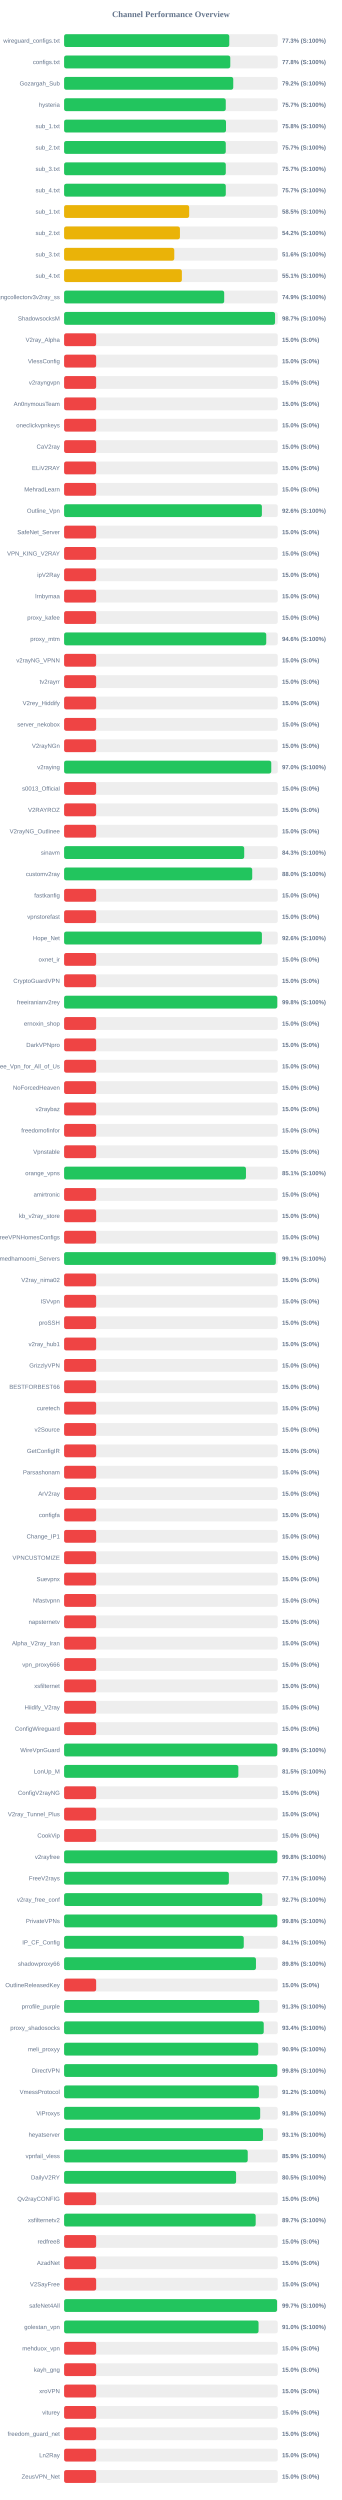
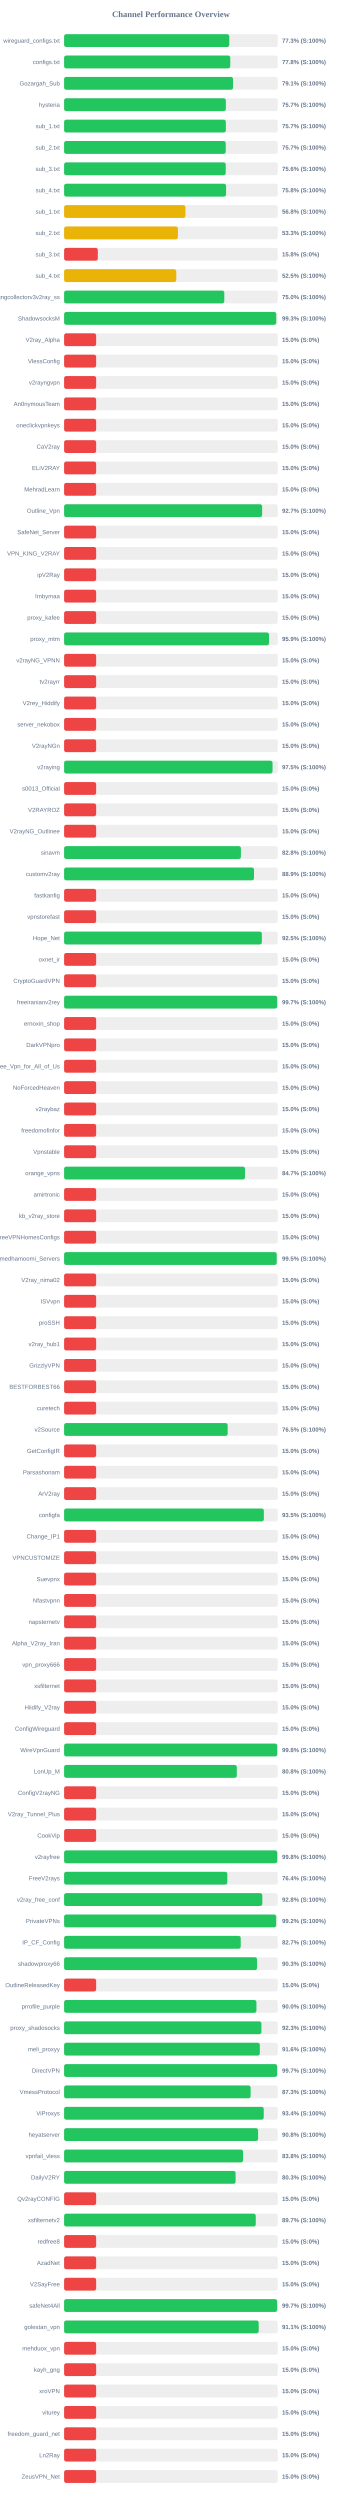
<svg xmlns="http://www.w3.org/2000/svg" width="800" height="5850" version="1.1">
  <style>
        .row { font: 14px Arial; fill: #64748b; }
        .score { font: bold 14px Arial; fill: #64748b; }
    </style>
  <text x="400" y="40" text-anchor="middle" font-size="20px" font-weight="bold" fill="#64748b">Channel Performance Overview</text>
  <rect x="150" y="80" width="500" height="30" fill="#eee" rx="5" />
  <rect x="150" y="80" width="386.5" height="30" fill="#22c55e" rx="5" />
  <text x="140" y="100" text-anchor="end" class="row">wireguard_configs.txt</text>
  <text x="660" y="100" text-anchor="start" class="score">77.3% (S:100%)</text>
  <rect x="150" y="130" width="500" height="30" fill="#eee" rx="5" />
  <rect x="150" y="130" width="388.85" height="30" fill="#22c55e" rx="5" />
  <text x="140" y="150" text-anchor="end" class="row">configs.txt</text>
  <text x="660" y="150" text-anchor="start" class="score">77.8% (S:100%)</text>
  <rect x="150" y="180" width="500" height="30" fill="#eee" rx="5" />
-   <rect x="150" y="180" width="395.8" height="30" fill="#22c55e" rx="5" />
+   <rect x="150" y="180" width="395.3" height="30" fill="#22c55e" rx="5" />
  <text x="140" y="200" text-anchor="end" class="row">Gozargah_Sub</text>
-   <text x="660" y="200" text-anchor="start" class="score">79.2% (S:100%)</text>
+   <text x="660" y="200" text-anchor="start" class="score">79.1% (S:100%)</text>
  <rect x="150" y="230" width="500" height="30" fill="#eee" rx="5" />
-   <rect x="150" y="230" width="378.3" height="30" fill="#22c55e" rx="5" />
+   <rect x="150" y="230" width="378.5" height="30" fill="#22c55e" rx="5" />
  <text x="140" y="250" text-anchor="end" class="row">hysteria</text>
  <text x="660" y="250" text-anchor="start" class="score">75.7% (S:100%)</text>
  <rect x="150" y="280" width="500" height="30" fill="#eee" rx="5" />
-   <rect x="150" y="280" width="378.85" height="30" fill="#22c55e" rx="5" />
+   <rect x="150" y="280" width="378.5" height="30" fill="#22c55e" rx="5" />
  <text x="140" y="300" text-anchor="end" class="row">sub_1.txt</text>
-   <text x="660" y="300" text-anchor="start" class="score">75.8% (S:100%)</text>
+   <text x="660" y="300" text-anchor="start" class="score">75.7% (S:100%)</text>
  <rect x="150" y="330" width="500" height="30" fill="#eee" rx="5" />
-   <rect x="150" y="330" width="378.3" height="30" fill="#22c55e" rx="5" />
+   <rect x="150" y="330" width="378.25" height="30" fill="#22c55e" rx="5" />
  <text x="140" y="350" text-anchor="end" class="row">sub_2.txt</text>
  <text x="660" y="350" text-anchor="start" class="score">75.7% (S:100%)</text>
  <rect x="150" y="380" width="500" height="30" fill="#eee" rx="5" />
-   <rect x="150" y="380" width="378.35" height="30" fill="#22c55e" rx="5" />
+   <rect x="150" y="380" width="378.2" height="30" fill="#22c55e" rx="5" />
  <text x="140" y="400" text-anchor="end" class="row">sub_3.txt</text>
-   <text x="660" y="400" text-anchor="start" class="score">75.7% (S:100%)</text>
+   <text x="660" y="400" text-anchor="start" class="score">75.6% (S:100%)</text>
  <rect x="150" y="430" width="500" height="30" fill="#eee" rx="5" />
-   <rect x="150" y="430" width="378.35" height="30" fill="#22c55e" rx="5" />
+   <rect x="150" y="430" width="379.0" height="30" fill="#22c55e" rx="5" />
  <text x="140" y="450" text-anchor="end" class="row">sub_4.txt</text>
-   <text x="660" y="450" text-anchor="start" class="score">75.7% (S:100%)</text>
+   <text x="660" y="450" text-anchor="start" class="score">75.8% (S:100%)</text>
  <rect x="150" y="480" width="500" height="30" fill="#eee" rx="5" />
-   <rect x="150" y="480" width="292.65" height="30" fill="#eab308" rx="5" />
+   <rect x="150" y="480" width="284.0" height="30" fill="#eab308" rx="5" />
  <text x="140" y="500" text-anchor="end" class="row">sub_1.txt</text>
-   <text x="660" y="500" text-anchor="start" class="score">58.5% (S:100%)</text>
+   <text x="660" y="500" text-anchor="start" class="score">56.8% (S:100%)</text>
  <rect x="150" y="530" width="500" height="30" fill="#eee" rx="5" />
-   <rect x="150" y="530" width="271.05" height="30" fill="#eab308" rx="5" />
+   <rect x="150" y="530" width="266.35" height="30" fill="#eab308" rx="5" />
  <text x="140" y="550" text-anchor="end" class="row">sub_2.txt</text>
-   <text x="660" y="550" text-anchor="start" class="score">54.2% (S:100%)</text>
+   <text x="660" y="550" text-anchor="start" class="score">53.3% (S:100%)</text>
  <rect x="150" y="580" width="500" height="30" fill="#eee" rx="5" />
-   <rect x="150" y="580" width="257.8" height="30" fill="#eab308" rx="5" />
+   <rect x="150" y="580" width="78.9" height="30" fill="#ef4444" rx="5" />
  <text x="140" y="600" text-anchor="end" class="row">sub_3.txt</text>
-   <text x="660" y="600" text-anchor="start" class="score">51.6% (S:100%)</text>
+   <text x="660" y="600" text-anchor="start" class="score">15.8% (S:0%)</text>
  <rect x="150" y="630" width="500" height="30" fill="#eee" rx="5" />
-   <rect x="150" y="630" width="275.6" height="30" fill="#eab308" rx="5" />
+   <rect x="150" y="630" width="262.45" height="30" fill="#eab308" rx="5" />
  <text x="140" y="650" text-anchor="end" class="row">sub_4.txt</text>
-   <text x="660" y="650" text-anchor="start" class="score">55.1% (S:100%)</text>
+   <text x="660" y="650" text-anchor="start" class="score">52.5% (S:100%)</text>
  <rect x="150" y="680" width="500" height="30" fill="#eee" rx="5" />
-   <rect x="150" y="680" width="374.6" height="30" fill="#22c55e" rx="5" />
+   <rect x="150" y="680" width="374.85" height="30" fill="#22c55e" rx="5" />
  <text x="140" y="700" text-anchor="end" class="row">kayhgngcollectorv3v2ray_ss</text>
-   <text x="660" y="700" text-anchor="start" class="score">74.9% (S:100%)</text>
+   <text x="660" y="700" text-anchor="start" class="score">75.0% (S:100%)</text>
  <rect x="150" y="730" width="500" height="30" fill="#eee" rx="5" />
-   <rect x="150" y="730" width="493.6" height="30" fill="#22c55e" rx="5" />
+   <rect x="150" y="730" width="496.35" height="30" fill="#22c55e" rx="5" />
  <text x="140" y="750" text-anchor="end" class="row">ShadowsocksM</text>
-   <text x="660" y="750" text-anchor="start" class="score">98.7% (S:100%)</text>
+   <text x="660" y="750" text-anchor="start" class="score">99.3% (S:100%)</text>
  <rect x="150" y="780" width="500" height="30" fill="#eee" rx="5" />
  <rect x="150" y="780" width="75.0" height="30" fill="#ef4444" rx="5" />
  <text x="140" y="800" text-anchor="end" class="row">V2ray_Alpha</text>
  <text x="660" y="800" text-anchor="start" class="score">15.0% (S:0%)</text>
  <rect x="150" y="830" width="500" height="30" fill="#eee" rx="5" />
  <rect x="150" y="830" width="75.0" height="30" fill="#ef4444" rx="5" />
  <text x="140" y="850" text-anchor="end" class="row">VlessConfig</text>
  <text x="660" y="850" text-anchor="start" class="score">15.0% (S:0%)</text>
  <rect x="150" y="880" width="500" height="30" fill="#eee" rx="5" />
  <rect x="150" y="880" width="75.0" height="30" fill="#ef4444" rx="5" />
  <text x="140" y="900" text-anchor="end" class="row">v2rayngvpn</text>
  <text x="660" y="900" text-anchor="start" class="score">15.0% (S:0%)</text>
  <rect x="150" y="930" width="500" height="30" fill="#eee" rx="5" />
  <rect x="150" y="930" width="75.0" height="30" fill="#ef4444" rx="5" />
  <text x="140" y="950" text-anchor="end" class="row">An0nymousTeam</text>
  <text x="660" y="950" text-anchor="start" class="score">15.0% (S:0%)</text>
  <rect x="150" y="980" width="500" height="30" fill="#eee" rx="5" />
  <rect x="150" y="980" width="75.0" height="30" fill="#ef4444" rx="5" />
  <text x="140" y="1000" text-anchor="end" class="row">oneclickvpnkeys</text>
  <text x="660" y="1000" text-anchor="start" class="score">15.0% (S:0%)</text>
  <rect x="150" y="1030" width="500" height="30" fill="#eee" rx="5" />
  <rect x="150" y="1030" width="75.0" height="30" fill="#ef4444" rx="5" />
  <text x="140" y="1050" text-anchor="end" class="row">CaV2ray</text>
  <text x="660" y="1050" text-anchor="start" class="score">15.0% (S:0%)</text>
  <rect x="150" y="1080" width="500" height="30" fill="#eee" rx="5" />
  <rect x="150" y="1080" width="75.0" height="30" fill="#ef4444" rx="5" />
  <text x="140" y="1100" text-anchor="end" class="row">ELiV2RAY</text>
  <text x="660" y="1100" text-anchor="start" class="score">15.0% (S:0%)</text>
  <rect x="150" y="1130" width="500" height="30" fill="#eee" rx="5" />
  <rect x="150" y="1130" width="75.0" height="30" fill="#ef4444" rx="5" />
  <text x="140" y="1150" text-anchor="end" class="row">MehradLearn</text>
  <text x="660" y="1150" text-anchor="start" class="score">15.0% (S:0%)</text>
  <rect x="150" y="1180" width="500" height="30" fill="#eee" rx="5" />
-   <rect x="150" y="1180" width="462.85" height="30" fill="#22c55e" rx="5" />
+   <rect x="150" y="1180" width="463.4" height="30" fill="#22c55e" rx="5" />
  <text x="140" y="1200" text-anchor="end" class="row">Outline_Vpn</text>
-   <text x="660" y="1200" text-anchor="start" class="score">92.6% (S:100%)</text>
+   <text x="660" y="1200" text-anchor="start" class="score">92.7% (S:100%)</text>
  <rect x="150" y="1230" width="500" height="30" fill="#eee" rx="5" />
  <rect x="150" y="1230" width="75.0" height="30" fill="#ef4444" rx="5" />
  <text x="140" y="1250" text-anchor="end" class="row">SafeNet_Server</text>
  <text x="660" y="1250" text-anchor="start" class="score">15.0% (S:0%)</text>
  <rect x="150" y="1280" width="500" height="30" fill="#eee" rx="5" />
  <rect x="150" y="1280" width="75.0" height="30" fill="#ef4444" rx="5" />
  <text x="140" y="1300" text-anchor="end" class="row">VPN_KING_V2RAY</text>
  <text x="660" y="1300" text-anchor="start" class="score">15.0% (S:0%)</text>
  <rect x="150" y="1330" width="500" height="30" fill="#eee" rx="5" />
  <rect x="150" y="1330" width="75.0" height="30" fill="#ef4444" rx="5" />
  <text x="140" y="1350" text-anchor="end" class="row">ipV2Ray</text>
  <text x="660" y="1350" text-anchor="start" class="score">15.0% (S:0%)</text>
  <rect x="150" y="1380" width="500" height="30" fill="#eee" rx="5" />
  <rect x="150" y="1380" width="75.0" height="30" fill="#ef4444" rx="5" />
  <text x="140" y="1400" text-anchor="end" class="row">lrnbymaa</text>
  <text x="660" y="1400" text-anchor="start" class="score">15.0% (S:0%)</text>
  <rect x="150" y="1430" width="500" height="30" fill="#eee" rx="5" />
  <rect x="150" y="1430" width="75.0" height="30" fill="#ef4444" rx="5" />
  <text x="140" y="1450" text-anchor="end" class="row">proxy_kafee</text>
  <text x="660" y="1450" text-anchor="start" class="score">15.0% (S:0%)</text>
  <rect x="150" y="1480" width="500" height="30" fill="#eee" rx="5" />
-   <rect x="150" y="1480" width="473.0" height="30" fill="#22c55e" rx="5" />
+   <rect x="150" y="1480" width="479.55" height="30" fill="#22c55e" rx="5" />
  <text x="140" y="1500" text-anchor="end" class="row">proxy_mtm</text>
-   <text x="660" y="1500" text-anchor="start" class="score">94.6% (S:100%)</text>
+   <text x="660" y="1500" text-anchor="start" class="score">95.9% (S:100%)</text>
  <rect x="150" y="1530" width="500" height="30" fill="#eee" rx="5" />
  <rect x="150" y="1530" width="75.0" height="30" fill="#ef4444" rx="5" />
  <text x="140" y="1550" text-anchor="end" class="row">v2rayNG_VPNN</text>
  <text x="660" y="1550" text-anchor="start" class="score">15.0% (S:0%)</text>
  <rect x="150" y="1580" width="500" height="30" fill="#eee" rx="5" />
  <rect x="150" y="1580" width="75.0" height="30" fill="#ef4444" rx="5" />
  <text x="140" y="1600" text-anchor="end" class="row">tv2rayrr</text>
  <text x="660" y="1600" text-anchor="start" class="score">15.0% (S:0%)</text>
  <rect x="150" y="1630" width="500" height="30" fill="#eee" rx="5" />
  <rect x="150" y="1630" width="75.0" height="30" fill="#ef4444" rx="5" />
  <text x="140" y="1650" text-anchor="end" class="row">V2rey_Hiddify</text>
  <text x="660" y="1650" text-anchor="start" class="score">15.0% (S:0%)</text>
  <rect x="150" y="1680" width="500" height="30" fill="#eee" rx="5" />
  <rect x="150" y="1680" width="75.0" height="30" fill="#ef4444" rx="5" />
  <text x="140" y="1700" text-anchor="end" class="row">server_nekobox</text>
  <text x="660" y="1700" text-anchor="start" class="score">15.0% (S:0%)</text>
  <rect x="150" y="1730" width="500" height="30" fill="#eee" rx="5" />
  <rect x="150" y="1730" width="75.0" height="30" fill="#ef4444" rx="5" />
  <text x="140" y="1750" text-anchor="end" class="row">V2rayNGn</text>
  <text x="660" y="1750" text-anchor="start" class="score">15.0% (S:0%)</text>
  <rect x="150" y="1780" width="500" height="30" fill="#eee" rx="5" />
-   <rect x="150" y="1780" width="484.75" height="30" fill="#22c55e" rx="5" />
+   <rect x="150" y="1780" width="487.75" height="30" fill="#22c55e" rx="5" />
  <text x="140" y="1800" text-anchor="end" class="row">v2raying</text>
-   <text x="660" y="1800" text-anchor="start" class="score">97.0% (S:100%)</text>
+   <text x="660" y="1800" text-anchor="start" class="score">97.5% (S:100%)</text>
  <rect x="150" y="1830" width="500" height="30" fill="#eee" rx="5" />
  <rect x="150" y="1830" width="75.0" height="30" fill="#ef4444" rx="5" />
  <text x="140" y="1850" text-anchor="end" class="row">s0013_Official</text>
  <text x="660" y="1850" text-anchor="start" class="score">15.0% (S:0%)</text>
  <rect x="150" y="1880" width="500" height="30" fill="#eee" rx="5" />
  <rect x="150" y="1880" width="75.0" height="30" fill="#ef4444" rx="5" />
  <text x="140" y="1900" text-anchor="end" class="row">V2RAYROZ</text>
  <text x="660" y="1900" text-anchor="start" class="score">15.0% (S:0%)</text>
  <rect x="150" y="1930" width="500" height="30" fill="#eee" rx="5" />
  <rect x="150" y="1930" width="75.0" height="30" fill="#ef4444" rx="5" />
  <text x="140" y="1950" text-anchor="end" class="row">V2rayNG_Outlinee</text>
  <text x="660" y="1950" text-anchor="start" class="score">15.0% (S:0%)</text>
  <rect x="150" y="1980" width="500" height="30" fill="#eee" rx="5" />
-   <rect x="150" y="1980" width="421.45" height="30" fill="#22c55e" rx="5" />
+   <rect x="150" y="1980" width="413.75" height="30" fill="#22c55e" rx="5" />
  <text x="140" y="2000" text-anchor="end" class="row">sinavm</text>
-   <text x="660" y="2000" text-anchor="start" class="score">84.3% (S:100%)</text>
+   <text x="660" y="2000" text-anchor="start" class="score">82.8% (S:100%)</text>
  <rect x="150" y="2030" width="500" height="30" fill="#eee" rx="5" />
-   <rect x="150" y="2030" width="440.2" height="30" fill="#22c55e" rx="5" />
+   <rect x="150" y="2030" width="444.4" height="30" fill="#22c55e" rx="5" />
  <text x="140" y="2050" text-anchor="end" class="row">customv2ray</text>
-   <text x="660" y="2050" text-anchor="start" class="score">88.0% (S:100%)</text>
+   <text x="660" y="2050" text-anchor="start" class="score">88.9% (S:100%)</text>
  <rect x="150" y="2080" width="500" height="30" fill="#eee" rx="5" />
  <rect x="150" y="2080" width="75.0" height="30" fill="#ef4444" rx="5" />
  <text x="140" y="2100" text-anchor="end" class="row">fastkanfig</text>
  <text x="660" y="2100" text-anchor="start" class="score">15.0% (S:0%)</text>
  <rect x="150" y="2130" width="500" height="30" fill="#eee" rx="5" />
  <rect x="150" y="2130" width="75.0" height="30" fill="#ef4444" rx="5" />
  <text x="140" y="2150" text-anchor="end" class="row">vpnstorefast</text>
  <text x="660" y="2150" text-anchor="start" class="score">15.0% (S:0%)</text>
  <rect x="150" y="2180" width="500" height="30" fill="#eee" rx="5" />
-   <rect x="150" y="2180" width="462.85" height="30" fill="#22c55e" rx="5" />
+   <rect x="150" y="2180" width="462.75" height="30" fill="#22c55e" rx="5" />
  <text x="140" y="2200" text-anchor="end" class="row">Hope_Net</text>
-   <text x="660" y="2200" text-anchor="start" class="score">92.6% (S:100%)</text>
+   <text x="660" y="2200" text-anchor="start" class="score">92.5% (S:100%)</text>
  <rect x="150" y="2230" width="500" height="30" fill="#eee" rx="5" />
  <rect x="150" y="2230" width="75.0" height="30" fill="#ef4444" rx="5" />
  <text x="140" y="2250" text-anchor="end" class="row">oxnet_ir</text>
  <text x="660" y="2250" text-anchor="start" class="score">15.0% (S:0%)</text>
  <rect x="150" y="2280" width="500" height="30" fill="#eee" rx="5" />
  <rect x="150" y="2280" width="75.0" height="30" fill="#ef4444" rx="5" />
  <text x="140" y="2300" text-anchor="end" class="row">CryptoGuardVPN</text>
  <text x="660" y="2300" text-anchor="start" class="score">15.0% (S:0%)</text>
  <rect x="150" y="2330" width="500" height="30" fill="#eee" rx="5" />
-   <rect x="150" y="2330" width="498.8" height="30" fill="#22c55e" rx="5" />
+   <rect x="150" y="2330" width="498.65" height="30" fill="#22c55e" rx="5" />
  <text x="140" y="2350" text-anchor="end" class="row">freeiranianv2rey</text>
-   <text x="660" y="2350" text-anchor="start" class="score">99.8% (S:100%)</text>
+   <text x="660" y="2350" text-anchor="start" class="score">99.7% (S:100%)</text>
  <rect x="150" y="2380" width="500" height="30" fill="#eee" rx="5" />
  <rect x="150" y="2380" width="75.0" height="30" fill="#ef4444" rx="5" />
  <text x="140" y="2400" text-anchor="end" class="row">ernoxin_shop</text>
  <text x="660" y="2400" text-anchor="start" class="score">15.0% (S:0%)</text>
  <rect x="150" y="2430" width="500" height="30" fill="#eee" rx="5" />
  <rect x="150" y="2430" width="75.0" height="30" fill="#ef4444" rx="5" />
  <text x="140" y="2450" text-anchor="end" class="row">DarkVPNpro</text>
  <text x="660" y="2450" text-anchor="start" class="score">15.0% (S:0%)</text>
  <rect x="150" y="2480" width="500" height="30" fill="#eee" rx="5" />
  <rect x="150" y="2480" width="75.0" height="30" fill="#ef4444" rx="5" />
  <text x="140" y="2500" text-anchor="end" class="row">Free_Vpn_for_All_of_Us</text>
  <text x="660" y="2500" text-anchor="start" class="score">15.0% (S:0%)</text>
  <rect x="150" y="2530" width="500" height="30" fill="#eee" rx="5" />
  <rect x="150" y="2530" width="75.0" height="30" fill="#ef4444" rx="5" />
  <text x="140" y="2550" text-anchor="end" class="row">NoForcedHeaven</text>
  <text x="660" y="2550" text-anchor="start" class="score">15.0% (S:0%)</text>
  <rect x="150" y="2580" width="500" height="30" fill="#eee" rx="5" />
  <rect x="150" y="2580" width="75.0" height="30" fill="#ef4444" rx="5" />
  <text x="140" y="2600" text-anchor="end" class="row">v2raybaz</text>
  <text x="660" y="2600" text-anchor="start" class="score">15.0% (S:0%)</text>
  <rect x="150" y="2630" width="500" height="30" fill="#eee" rx="5" />
  <rect x="150" y="2630" width="75.0" height="30" fill="#ef4444" rx="5" />
  <text x="140" y="2650" text-anchor="end" class="row">freedomofinfor</text>
  <text x="660" y="2650" text-anchor="start" class="score">15.0% (S:0%)</text>
  <rect x="150" y="2680" width="500" height="30" fill="#eee" rx="5" />
  <rect x="150" y="2680" width="75.0" height="30" fill="#ef4444" rx="5" />
  <text x="140" y="2700" text-anchor="end" class="row">Vpnstable</text>
  <text x="660" y="2700" text-anchor="start" class="score">15.0% (S:0%)</text>
  <rect x="150" y="2730" width="500" height="30" fill="#eee" rx="5" />
-   <rect x="150" y="2730" width="425.55" height="30" fill="#22c55e" rx="5" />
+   <rect x="150" y="2730" width="423.3" height="30" fill="#22c55e" rx="5" />
  <text x="140" y="2750" text-anchor="end" class="row">orange_vpns</text>
-   <text x="660" y="2750" text-anchor="start" class="score">85.1% (S:100%)</text>
+   <text x="660" y="2750" text-anchor="start" class="score">84.7% (S:100%)</text>
  <rect x="150" y="2780" width="500" height="30" fill="#eee" rx="5" />
  <rect x="150" y="2780" width="75.0" height="30" fill="#ef4444" rx="5" />
  <text x="140" y="2800" text-anchor="end" class="row">amirtronic</text>
  <text x="660" y="2800" text-anchor="start" class="score">15.0% (S:0%)</text>
  <rect x="150" y="2830" width="500" height="30" fill="#eee" rx="5" />
  <rect x="150" y="2830" width="75.0" height="30" fill="#ef4444" rx="5" />
  <text x="140" y="2850" text-anchor="end" class="row">kb_v2ray_store</text>
  <text x="660" y="2850" text-anchor="start" class="score">15.0% (S:0%)</text>
  <rect x="150" y="2880" width="500" height="30" fill="#eee" rx="5" />
  <rect x="150" y="2880" width="75.0" height="30" fill="#ef4444" rx="5" />
  <text x="140" y="2900" text-anchor="end" class="row">FreeVPNHomesConfigs</text>
  <text x="660" y="2900" text-anchor="start" class="score">15.0% (S:0%)</text>
  <rect x="150" y="2930" width="500" height="30" fill="#eee" rx="5" />
-   <rect x="150" y="2930" width="495.45" height="30" fill="#22c55e" rx="5" />
+   <rect x="150" y="2930" width="497.55" height="30" fill="#22c55e" rx="5" />
  <text x="140" y="2950" text-anchor="end" class="row">Ahmedhamoomi_Servers</text>
-   <text x="660" y="2950" text-anchor="start" class="score">99.1% (S:100%)</text>
+   <text x="660" y="2950" text-anchor="start" class="score">99.5% (S:100%)</text>
  <rect x="150" y="2980" width="500" height="30" fill="#eee" rx="5" />
  <rect x="150" y="2980" width="75.0" height="30" fill="#ef4444" rx="5" />
  <text x="140" y="3000" text-anchor="end" class="row">V2ray_nima02</text>
  <text x="660" y="3000" text-anchor="start" class="score">15.0% (S:0%)</text>
  <rect x="150" y="3030" width="500" height="30" fill="#eee" rx="5" />
  <rect x="150" y="3030" width="75.0" height="30" fill="#ef4444" rx="5" />
  <text x="140" y="3050" text-anchor="end" class="row">ISVvpn</text>
  <text x="660" y="3050" text-anchor="start" class="score">15.0% (S:0%)</text>
  <rect x="150" y="3080" width="500" height="30" fill="#eee" rx="5" />
  <rect x="150" y="3080" width="75.0" height="30" fill="#ef4444" rx="5" />
  <text x="140" y="3100" text-anchor="end" class="row">proSSH</text>
  <text x="660" y="3100" text-anchor="start" class="score">15.0% (S:0%)</text>
  <rect x="150" y="3130" width="500" height="30" fill="#eee" rx="5" />
  <rect x="150" y="3130" width="75.0" height="30" fill="#ef4444" rx="5" />
  <text x="140" y="3150" text-anchor="end" class="row">v2ray_hub1</text>
  <text x="660" y="3150" text-anchor="start" class="score">15.0% (S:0%)</text>
  <rect x="150" y="3180" width="500" height="30" fill="#eee" rx="5" />
  <rect x="150" y="3180" width="75.0" height="30" fill="#ef4444" rx="5" />
  <text x="140" y="3200" text-anchor="end" class="row">GrizzlyVPN</text>
  <text x="660" y="3200" text-anchor="start" class="score">15.0% (S:0%)</text>
  <rect x="150" y="3230" width="500" height="30" fill="#eee" rx="5" />
  <rect x="150" y="3230" width="75.0" height="30" fill="#ef4444" rx="5" />
  <text x="140" y="3250" text-anchor="end" class="row">BESTFORBEST66</text>
  <text x="660" y="3250" text-anchor="start" class="score">15.0% (S:0%)</text>
  <rect x="150" y="3280" width="500" height="30" fill="#eee" rx="5" />
  <rect x="150" y="3280" width="75.0" height="30" fill="#ef4444" rx="5" />
  <text x="140" y="3300" text-anchor="end" class="row">curetech</text>
  <text x="660" y="3300" text-anchor="start" class="score">15.0% (S:0%)</text>
  <rect x="150" y="3330" width="500" height="30" fill="#eee" rx="5" />
-   <rect x="150" y="3330" width="75.0" height="30" fill="#ef4444" rx="5" />
+   <rect x="150" y="3330" width="382.75" height="30" fill="#22c55e" rx="5" />
  <text x="140" y="3350" text-anchor="end" class="row">v2Source</text>
-   <text x="660" y="3350" text-anchor="start" class="score">15.0% (S:0%)</text>
+   <text x="660" y="3350" text-anchor="start" class="score">76.5% (S:100%)</text>
  <rect x="150" y="3380" width="500" height="30" fill="#eee" rx="5" />
  <rect x="150" y="3380" width="75.0" height="30" fill="#ef4444" rx="5" />
  <text x="140" y="3400" text-anchor="end" class="row">GetConfigIR</text>
  <text x="660" y="3400" text-anchor="start" class="score">15.0% (S:0%)</text>
  <rect x="150" y="3430" width="500" height="30" fill="#eee" rx="5" />
  <rect x="150" y="3430" width="75.0" height="30" fill="#ef4444" rx="5" />
  <text x="140" y="3450" text-anchor="end" class="row">Parsashonam</text>
  <text x="660" y="3450" text-anchor="start" class="score">15.0% (S:0%)</text>
  <rect x="150" y="3480" width="500" height="30" fill="#eee" rx="5" />
  <rect x="150" y="3480" width="75.0" height="30" fill="#ef4444" rx="5" />
  <text x="140" y="3500" text-anchor="end" class="row">ArV2ray</text>
  <text x="660" y="3500" text-anchor="start" class="score">15.0% (S:0%)</text>
  <rect x="150" y="3530" width="500" height="30" fill="#eee" rx="5" />
-   <rect x="150" y="3530" width="75.0" height="30" fill="#ef4444" rx="5" />
+   <rect x="150" y="3530" width="467.4" height="30" fill="#22c55e" rx="5" />
  <text x="140" y="3550" text-anchor="end" class="row">configfa</text>
-   <text x="660" y="3550" text-anchor="start" class="score">15.0% (S:0%)</text>
+   <text x="660" y="3550" text-anchor="start" class="score">93.5% (S:100%)</text>
  <rect x="150" y="3580" width="500" height="30" fill="#eee" rx="5" />
  <rect x="150" y="3580" width="75.0" height="30" fill="#ef4444" rx="5" />
  <text x="140" y="3600" text-anchor="end" class="row">Change_IP1</text>
  <text x="660" y="3600" text-anchor="start" class="score">15.0% (S:0%)</text>
  <rect x="150" y="3630" width="500" height="30" fill="#eee" rx="5" />
  <rect x="150" y="3630" width="75.0" height="30" fill="#ef4444" rx="5" />
  <text x="140" y="3650" text-anchor="end" class="row">VPNCUSTOMIZE</text>
  <text x="660" y="3650" text-anchor="start" class="score">15.0% (S:0%)</text>
  <rect x="150" y="3680" width="500" height="30" fill="#eee" rx="5" />
  <rect x="150" y="3680" width="75.0" height="30" fill="#ef4444" rx="5" />
  <text x="140" y="3700" text-anchor="end" class="row">Suevpnx</text>
  <text x="660" y="3700" text-anchor="start" class="score">15.0% (S:0%)</text>
  <rect x="150" y="3730" width="500" height="30" fill="#eee" rx="5" />
  <rect x="150" y="3730" width="75.0" height="30" fill="#ef4444" rx="5" />
  <text x="140" y="3750" text-anchor="end" class="row">Nfastvpnn</text>
  <text x="660" y="3750" text-anchor="start" class="score">15.0% (S:0%)</text>
  <rect x="150" y="3780" width="500" height="30" fill="#eee" rx="5" />
  <rect x="150" y="3780" width="75.0" height="30" fill="#ef4444" rx="5" />
  <text x="140" y="3800" text-anchor="end" class="row">napsternetv</text>
  <text x="660" y="3800" text-anchor="start" class="score">15.0% (S:0%)</text>
  <rect x="150" y="3830" width="500" height="30" fill="#eee" rx="5" />
  <rect x="150" y="3830" width="75.0" height="30" fill="#ef4444" rx="5" />
  <text x="140" y="3850" text-anchor="end" class="row">Alpha_V2ray_Iran</text>
  <text x="660" y="3850" text-anchor="start" class="score">15.0% (S:0%)</text>
  <rect x="150" y="3880" width="500" height="30" fill="#eee" rx="5" />
  <rect x="150" y="3880" width="75.0" height="30" fill="#ef4444" rx="5" />
  <text x="140" y="3900" text-anchor="end" class="row">vpn_proxy666</text>
  <text x="660" y="3900" text-anchor="start" class="score">15.0% (S:0%)</text>
  <rect x="150" y="3930" width="500" height="30" fill="#eee" rx="5" />
  <rect x="150" y="3930" width="75.0" height="30" fill="#ef4444" rx="5" />
  <text x="140" y="3950" text-anchor="end" class="row">xsfilternet</text>
  <text x="660" y="3950" text-anchor="start" class="score">15.0% (S:0%)</text>
  <rect x="150" y="3980" width="500" height="30" fill="#eee" rx="5" />
  <rect x="150" y="3980" width="75.0" height="30" fill="#ef4444" rx="5" />
  <text x="140" y="4000" text-anchor="end" class="row">Hiidify_V2ray</text>
  <text x="660" y="4000" text-anchor="start" class="score">15.0% (S:0%)</text>
  <rect x="150" y="4030" width="500" height="30" fill="#eee" rx="5" />
  <rect x="150" y="4030" width="75.0" height="30" fill="#ef4444" rx="5" />
  <text x="140" y="4050" text-anchor="end" class="row">ConfigWireguard</text>
  <text x="660" y="4050" text-anchor="start" class="score">15.0% (S:0%)</text>
  <rect x="150" y="4080" width="500" height="30" fill="#eee" rx="5" />
-   <rect x="150" y="4080" width="498.85" height="30" fill="#22c55e" rx="5" />
+   <rect x="150" y="4080" width="498.75" height="30" fill="#22c55e" rx="5" />
  <text x="140" y="4100" text-anchor="end" class="row">WireVpnGuard</text>
  <text x="660" y="4100" text-anchor="start" class="score">99.8% (S:100%)</text>
  <rect x="150" y="4130" width="500" height="30" fill="#eee" rx="5" />
-   <rect x="150" y="4130" width="407.75" height="30" fill="#22c55e" rx="5" />
+   <rect x="150" y="4130" width="404.15" height="30" fill="#22c55e" rx="5" />
  <text x="140" y="4150" text-anchor="end" class="row">LonUp_M</text>
-   <text x="660" y="4150" text-anchor="start" class="score">81.5% (S:100%)</text>
+   <text x="660" y="4150" text-anchor="start" class="score">80.8% (S:100%)</text>
  <rect x="150" y="4180" width="500" height="30" fill="#eee" rx="5" />
  <rect x="150" y="4180" width="75.0" height="30" fill="#ef4444" rx="5" />
  <text x="140" y="4200" text-anchor="end" class="row">ConfigV2rayNG</text>
  <text x="660" y="4200" text-anchor="start" class="score">15.0% (S:0%)</text>
  <rect x="150" y="4230" width="500" height="30" fill="#eee" rx="5" />
  <rect x="150" y="4230" width="75.0" height="30" fill="#ef4444" rx="5" />
  <text x="140" y="4250" text-anchor="end" class="row">V2ray_Tunnel_Plus</text>
  <text x="660" y="4250" text-anchor="start" class="score">15.0% (S:0%)</text>
  <rect x="150" y="4280" width="500" height="30" fill="#eee" rx="5" />
  <rect x="150" y="4280" width="75.0" height="30" fill="#ef4444" rx="5" />
  <text x="140" y="4300" text-anchor="end" class="row">CookVip</text>
  <text x="660" y="4300" text-anchor="start" class="score">15.0% (S:0%)</text>
  <rect x="150" y="4330" width="500" height="30" fill="#eee" rx="5" />
-   <rect x="150" y="4330" width="498.95" height="30" fill="#22c55e" rx="5" />
+   <rect x="150" y="4330" width="498.8" height="30" fill="#22c55e" rx="5" />
  <text x="140" y="4350" text-anchor="end" class="row">v2rayfree</text>
  <text x="660" y="4350" text-anchor="start" class="score">99.8% (S:100%)</text>
  <rect x="150" y="4380" width="500" height="30" fill="#eee" rx="5" />
-   <rect x="150" y="4380" width="385.55" height="30" fill="#22c55e" rx="5" />
+   <rect x="150" y="4380" width="381.95" height="30" fill="#22c55e" rx="5" />
  <text x="140" y="4400" text-anchor="end" class="row">FreeV2rays</text>
-   <text x="660" y="4400" text-anchor="start" class="score">77.1% (S:100%)</text>
+   <text x="660" y="4400" text-anchor="start" class="score">76.4% (S:100%)</text>
  <rect x="150" y="4430" width="500" height="30" fill="#eee" rx="5" />
-   <rect x="150" y="4430" width="463.65" height="30" fill="#22c55e" rx="5" />
+   <rect x="150" y="4430" width="463.8" height="30" fill="#22c55e" rx="5" />
  <text x="140" y="4450" text-anchor="end" class="row">v2ray_free_conf</text>
-   <text x="660" y="4450" text-anchor="start" class="score">92.7% (S:100%)</text>
+   <text x="660" y="4450" text-anchor="start" class="score">92.8% (S:100%)</text>
  <rect x="150" y="4480" width="500" height="30" fill="#eee" rx="5" />
-   <rect x="150" y="4480" width="498.8" height="30" fill="#22c55e" rx="5" />
+   <rect x="150" y="4480" width="496.2" height="30" fill="#22c55e" rx="5" />
  <text x="140" y="4500" text-anchor="end" class="row">PrivateVPNs</text>
-   <text x="660" y="4500" text-anchor="start" class="score">99.8% (S:100%)</text>
+   <text x="660" y="4500" text-anchor="start" class="score">99.2% (S:100%)</text>
  <rect x="150" y="4530" width="500" height="30" fill="#eee" rx="5" />
-   <rect x="150" y="4530" width="420.4" height="30" fill="#22c55e" rx="5" />
+   <rect x="150" y="4530" width="413.3" height="30" fill="#22c55e" rx="5" />
  <text x="140" y="4550" text-anchor="end" class="row">IP_CF_Config</text>
-   <text x="660" y="4550" text-anchor="start" class="score">84.1% (S:100%)</text>
+   <text x="660" y="4550" text-anchor="start" class="score">82.7% (S:100%)</text>
  <rect x="150" y="4580" width="500" height="30" fill="#eee" rx="5" />
-   <rect x="150" y="4580" width="448.95" height="30" fill="#22c55e" rx="5" />
+   <rect x="150" y="4580" width="451.55" height="30" fill="#22c55e" rx="5" />
  <text x="140" y="4600" text-anchor="end" class="row">shadowproxy66</text>
-   <text x="660" y="4600" text-anchor="start" class="score">89.8% (S:100%)</text>
+   <text x="660" y="4600" text-anchor="start" class="score">90.3% (S:100%)</text>
  <rect x="150" y="4630" width="500" height="30" fill="#eee" rx="5" />
  <rect x="150" y="4630" width="75.0" height="30" fill="#ef4444" rx="5" />
  <text x="140" y="4650" text-anchor="end" class="row">OutlineReleasedKey</text>
  <text x="660" y="4650" text-anchor="start" class="score">15.0% (S:0%)</text>
  <rect x="150" y="4680" width="500" height="30" fill="#eee" rx="5" />
-   <rect x="150" y="4680" width="456.65" height="30" fill="#22c55e" rx="5" />
+   <rect x="150" y="4680" width="450.05" height="30" fill="#22c55e" rx="5" />
  <text x="140" y="4700" text-anchor="end" class="row">prrofile_purple</text>
-   <text x="660" y="4700" text-anchor="start" class="score">91.3% (S:100%)</text>
+   <text x="660" y="4700" text-anchor="start" class="score">90.0% (S:100%)</text>
  <rect x="150" y="4730" width="500" height="30" fill="#eee" rx="5" />
-   <rect x="150" y="4730" width="467.15" height="30" fill="#22c55e" rx="5" />
+   <rect x="150" y="4730" width="461.7" height="30" fill="#22c55e" rx="5" />
  <text x="140" y="4750" text-anchor="end" class="row">proxy_shadosocks</text>
-   <text x="660" y="4750" text-anchor="start" class="score">93.4% (S:100%)</text>
+   <text x="660" y="4750" text-anchor="start" class="score">92.3% (S:100%)</text>
  <rect x="150" y="4780" width="500" height="30" fill="#eee" rx="5" />
-   <rect x="150" y="4780" width="454.3" height="30" fill="#22c55e" rx="5" />
+   <rect x="150" y="4780" width="458.0" height="30" fill="#22c55e" rx="5" />
  <text x="140" y="4800" text-anchor="end" class="row">meli_proxyy</text>
-   <text x="660" y="4800" text-anchor="start" class="score">90.9% (S:100%)</text>
+   <text x="660" y="4800" text-anchor="start" class="score">91.6% (S:100%)</text>
  <rect x="150" y="4830" width="500" height="30" fill="#eee" rx="5" />
-   <rect x="150" y="4830" width="498.85" height="30" fill="#22c55e" rx="5" />
+   <rect x="150" y="4830" width="498.5" height="30" fill="#22c55e" rx="5" />
  <text x="140" y="4850" text-anchor="end" class="row">DirectVPN</text>
-   <text x="660" y="4850" text-anchor="start" class="score">99.8% (S:100%)</text>
+   <text x="660" y="4850" text-anchor="start" class="score">99.7% (S:100%)</text>
  <rect x="150" y="4880" width="500" height="30" fill="#eee" rx="5" />
-   <rect x="150" y="4880" width="455.8" height="30" fill="#22c55e" rx="5" />
+   <rect x="150" y="4880" width="436.4" height="30" fill="#22c55e" rx="5" />
  <text x="140" y="4900" text-anchor="end" class="row">VmessProtocol</text>
-   <text x="660" y="4900" text-anchor="start" class="score">91.2% (S:100%)</text>
+   <text x="660" y="4900" text-anchor="start" class="score">87.3% (S:100%)</text>
  <rect x="150" y="4930" width="500" height="30" fill="#eee" rx="5" />
-   <rect x="150" y="4930" width="458.8" height="30" fill="#22c55e" rx="5" />
+   <rect x="150" y="4930" width="467.15" height="30" fill="#22c55e" rx="5" />
  <text x="140" y="4950" text-anchor="end" class="row">ViProxys</text>
-   <text x="660" y="4950" text-anchor="start" class="score">91.8% (S:100%)</text>
+   <text x="660" y="4950" text-anchor="start" class="score">93.4% (S:100%)</text>
  <rect x="150" y="4980" width="500" height="30" fill="#eee" rx="5" />
-   <rect x="150" y="4980" width="465.5" height="30" fill="#22c55e" rx="5" />
+   <rect x="150" y="4980" width="453.95" height="30" fill="#22c55e" rx="5" />
  <text x="140" y="5000" text-anchor="end" class="row">heyatserver</text>
-   <text x="660" y="5000" text-anchor="start" class="score">93.1% (S:100%)</text>
+   <text x="660" y="5000" text-anchor="start" class="score">90.8% (S:100%)</text>
  <rect x="150" y="5030" width="500" height="30" fill="#eee" rx="5" />
-   <rect x="150" y="5030" width="429.7" height="30" fill="#22c55e" rx="5" />
+   <rect x="150" y="5030" width="418.75" height="30" fill="#22c55e" rx="5" />
  <text x="140" y="5050" text-anchor="end" class="row">vpnfail_vless</text>
-   <text x="660" y="5050" text-anchor="start" class="score">85.9% (S:100%)</text>
+   <text x="660" y="5050" text-anchor="start" class="score">83.8% (S:100%)</text>
  <rect x="150" y="5080" width="500" height="30" fill="#eee" rx="5" />
-   <rect x="150" y="5080" width="402.45" height="30" fill="#22c55e" rx="5" />
+   <rect x="150" y="5080" width="401.35" height="30" fill="#22c55e" rx="5" />
  <text x="140" y="5100" text-anchor="end" class="row">DailyV2RY</text>
-   <text x="660" y="5100" text-anchor="start" class="score">80.5% (S:100%)</text>
+   <text x="660" y="5100" text-anchor="start" class="score">80.3% (S:100%)</text>
  <rect x="150" y="5130" width="500" height="30" fill="#eee" rx="5" />
  <rect x="150" y="5130" width="75.0" height="30" fill="#ef4444" rx="5" />
  <text x="140" y="5150" text-anchor="end" class="row">Qv2rayCONFIG</text>
  <text x="660" y="5150" text-anchor="start" class="score">15.0% (S:0%)</text>
  <rect x="150" y="5180" width="500" height="30" fill="#eee" rx="5" />
-   <rect x="150" y="5180" width="448.3" height="30" fill="#22c55e" rx="5" />
+   <rect x="150" y="5180" width="448.5" height="30" fill="#22c55e" rx="5" />
  <text x="140" y="5200" text-anchor="end" class="row">xsfilternetv2</text>
  <text x="660" y="5200" text-anchor="start" class="score">89.7% (S:100%)</text>
  <rect x="150" y="5230" width="500" height="30" fill="#eee" rx="5" />
  <rect x="150" y="5230" width="75.0" height="30" fill="#ef4444" rx="5" />
  <text x="140" y="5250" text-anchor="end" class="row">redfree8</text>
  <text x="660" y="5250" text-anchor="start" class="score">15.0% (S:0%)</text>
  <rect x="150" y="5280" width="500" height="30" fill="#eee" rx="5" />
  <rect x="150" y="5280" width="75.0" height="30" fill="#ef4444" rx="5" />
  <text x="140" y="5300" text-anchor="end" class="row">AzadNet</text>
  <text x="660" y="5300" text-anchor="start" class="score">15.0% (S:0%)</text>
  <rect x="150" y="5330" width="500" height="30" fill="#eee" rx="5" />
  <rect x="150" y="5330" width="75.0" height="30" fill="#ef4444" rx="5" />
  <text x="140" y="5350" text-anchor="end" class="row">V2SayFree</text>
  <text x="660" y="5350" text-anchor="start" class="score">15.0% (S:0%)</text>
  <rect x="150" y="5380" width="500" height="30" fill="#eee" rx="5" />
-   <rect x="150" y="5380" width="498.3" height="30" fill="#22c55e" rx="5" />
+   <rect x="150" y="5380" width="498.55" height="30" fill="#22c55e" rx="5" />
  <text x="140" y="5400" text-anchor="end" class="row">safeNet4All</text>
  <text x="660" y="5400" text-anchor="start" class="score">99.7% (S:100%)</text>
  <rect x="150" y="5430" width="500" height="30" fill="#eee" rx="5" />
-   <rect x="150" y="5430" width="455.0" height="30" fill="#22c55e" rx="5" />
+   <rect x="150" y="5430" width="455.3" height="30" fill="#22c55e" rx="5" />
  <text x="140" y="5450" text-anchor="end" class="row">golestan_vpn</text>
-   <text x="660" y="5450" text-anchor="start" class="score">91.0% (S:100%)</text>
+   <text x="660" y="5450" text-anchor="start" class="score">91.1% (S:100%)</text>
  <rect x="150" y="5480" width="500" height="30" fill="#eee" rx="5" />
  <rect x="150" y="5480" width="75.0" height="30" fill="#ef4444" rx="5" />
  <text x="140" y="5500" text-anchor="end" class="row">mehduox_vpn</text>
  <text x="660" y="5500" text-anchor="start" class="score">15.0% (S:0%)</text>
  <rect x="150" y="5530" width="500" height="30" fill="#eee" rx="5" />
  <rect x="150" y="5530" width="75.0" height="30" fill="#ef4444" rx="5" />
  <text x="140" y="5550" text-anchor="end" class="row">kayh_gng</text>
  <text x="660" y="5550" text-anchor="start" class="score">15.0% (S:0%)</text>
  <rect x="150" y="5580" width="500" height="30" fill="#eee" rx="5" />
  <rect x="150" y="5580" width="75.0" height="30" fill="#ef4444" rx="5" />
  <text x="140" y="5600" text-anchor="end" class="row">xroVPN</text>
  <text x="660" y="5600" text-anchor="start" class="score">15.0% (S:0%)</text>
  <rect x="150" y="5630" width="500" height="30" fill="#eee" rx="5" />
  <rect x="150" y="5630" width="75.0" height="30" fill="#ef4444" rx="5" />
  <text x="140" y="5650" text-anchor="end" class="row">viturey</text>
  <text x="660" y="5650" text-anchor="start" class="score">15.0% (S:0%)</text>
  <rect x="150" y="5680" width="500" height="30" fill="#eee" rx="5" />
  <rect x="150" y="5680" width="75.0" height="30" fill="#ef4444" rx="5" />
  <text x="140" y="5700" text-anchor="end" class="row">freedom_guard_net</text>
  <text x="660" y="5700" text-anchor="start" class="score">15.0% (S:0%)</text>
  <rect x="150" y="5730" width="500" height="30" fill="#eee" rx="5" />
  <rect x="150" y="5730" width="75.0" height="30" fill="#ef4444" rx="5" />
  <text x="140" y="5750" text-anchor="end" class="row">Ln2Ray</text>
  <text x="660" y="5750" text-anchor="start" class="score">15.0% (S:0%)</text>
  <rect x="150" y="5780" width="500" height="30" fill="#eee" rx="5" />
  <rect x="150" y="5780" width="75.0" height="30" fill="#ef4444" rx="5" />
  <text x="140" y="5800" text-anchor="end" class="row">ZeusVPN_Net</text>
  <text x="660" y="5800" text-anchor="start" class="score">15.0% (S:0%)</text>
</svg>
